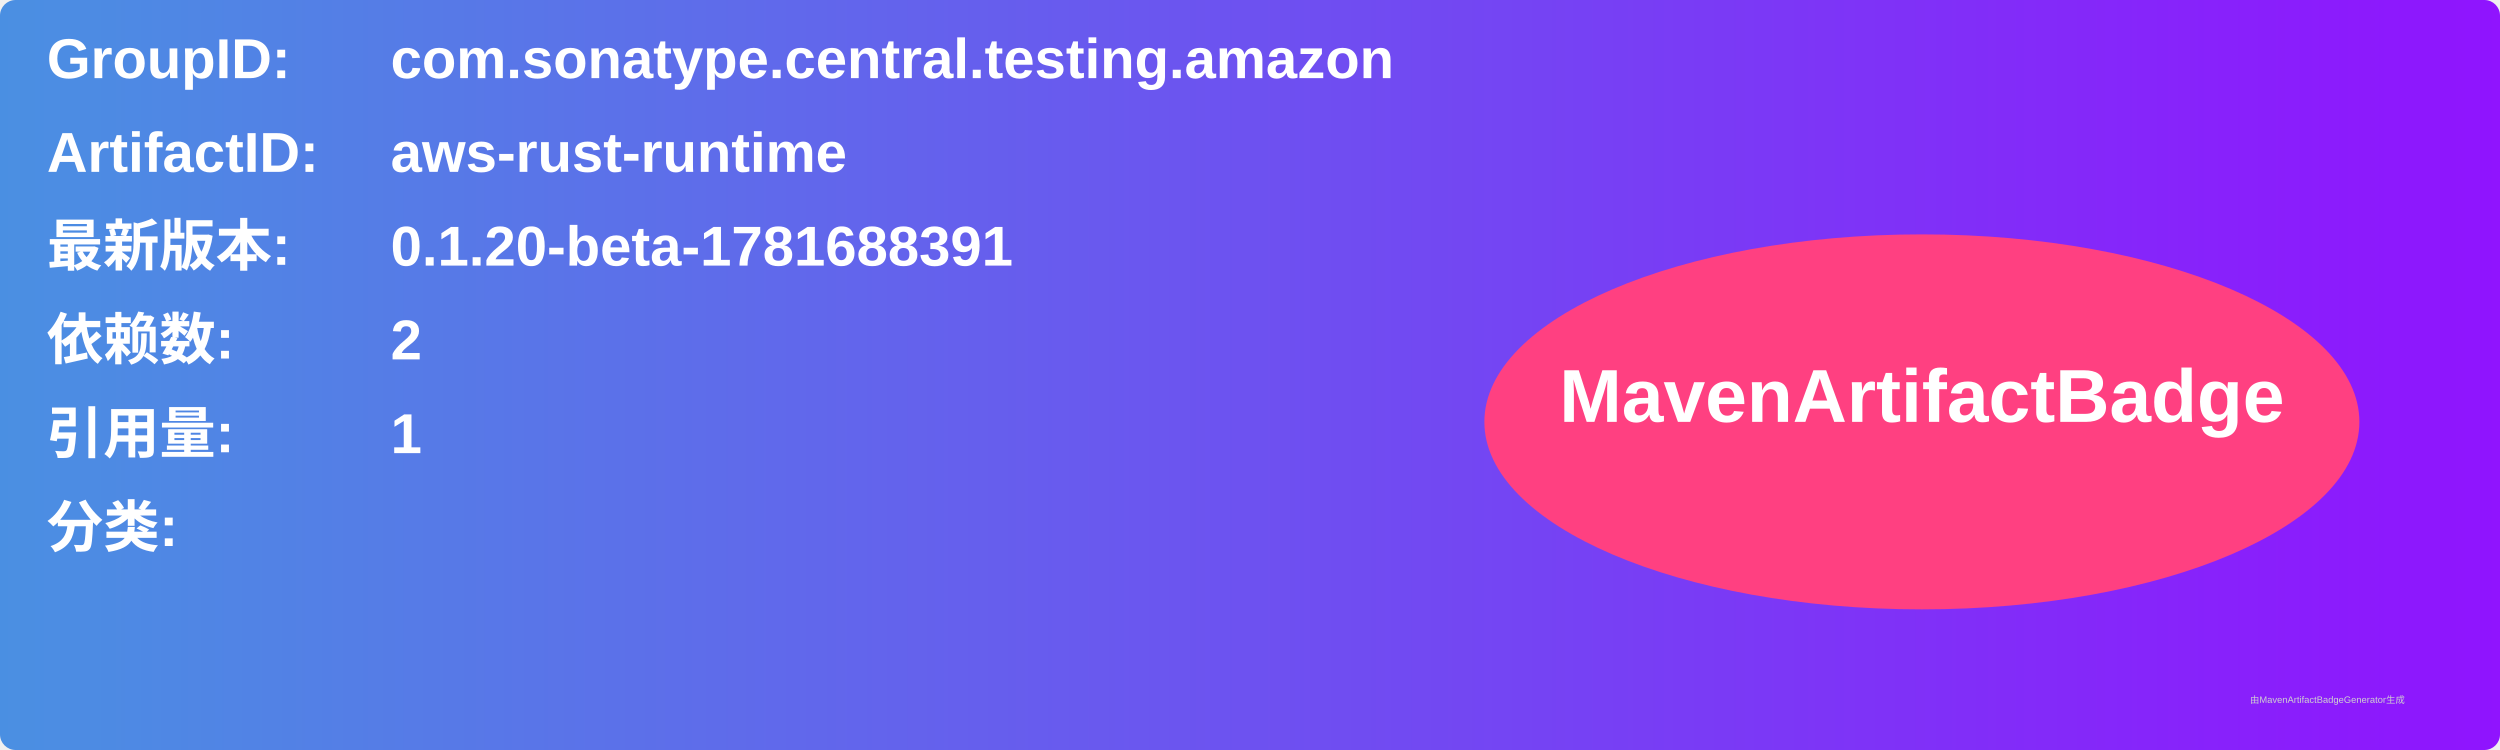
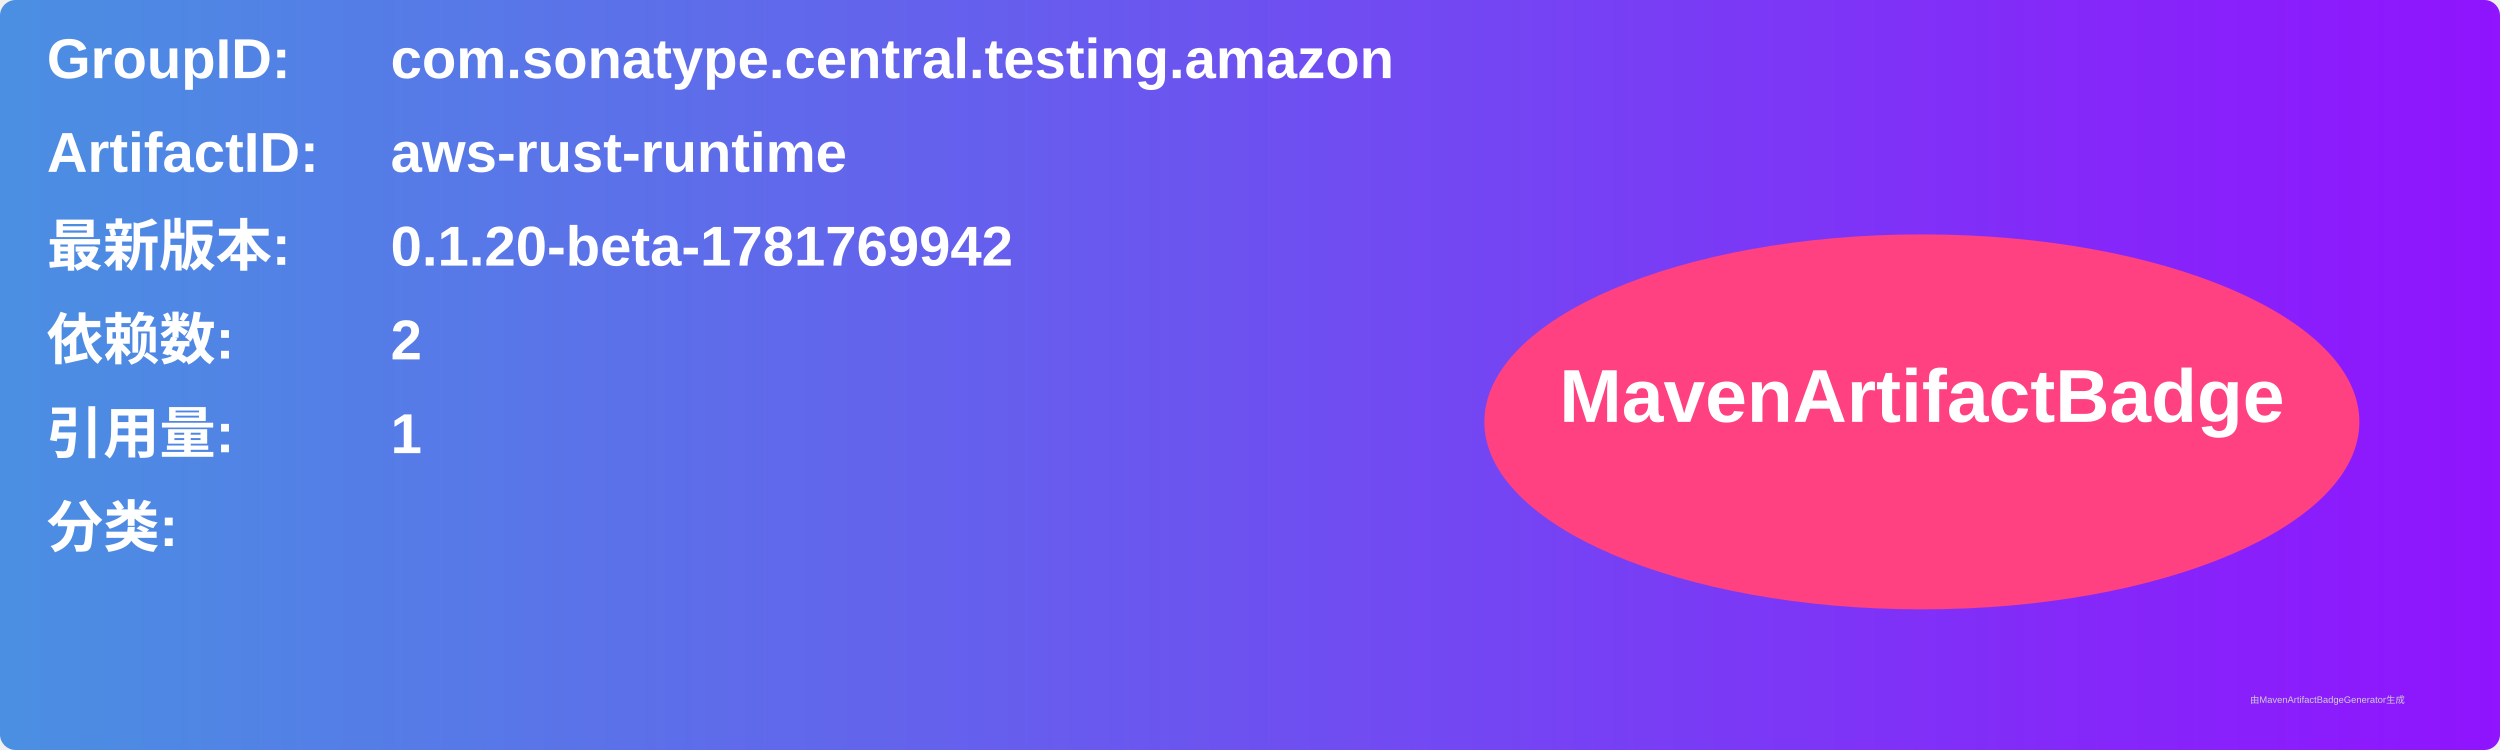
<svg xmlns="http://www.w3.org/2000/svg" width="800" height="240" viewBox="0 0 800 240">
  <linearGradient id="grad" x1="0%" y1="0%" x2="100%" y2="0%">
    <stop offset="0%" stop-color="#4a90e2" />
    <stop offset="100%" stop-color="#9013fe" />
  </linearGradient>
  <rect width="100%" height="100%" rx="5" ry="5" fill="url(#grad)" />
  <g transform="translate(15, 15)">
    <text x="0" y="10" font-family="Arial" font-size="18" fill="white" font-weight="bold" width="260">GroupID:</text>
    <text x="110" y="10" font-family="Arial" font-size="18" fill="white" font-weight="bold" width="460">com.sonatype.central.testing.amazon</text>
    <text x="0" y="40" font-family="Arial" font-size="18" fill="white" font-weight="bold" width="260">ArtifactID:</text>
    <text x="110" y="40" font-family="Arial" font-size="18" fill="white" font-weight="bold" width="460">aws-rust-runtime</text>
    <text x="0" y="70" font-family="Arial" font-size="18" fill="white" font-weight="bold">最新版本:</text>
    <text x="110" y="70" font-family="Arial" font-size="18" fill="white" font-weight="bold">
-       <tspan font-weight="bold">0.1.20-beta-1781688391</tspan>
+       <tspan font-weight="bold">0.1.20-beta-1781769942</tspan>
    </text>
    <text x="0" y="100" font-family="Arial" font-size="18" fill="white" font-weight="bold">依赖数: </text>
    <text x="110" y="100" font-family="Arial" font-size="18" fill="white">
      <tspan font-weight="bold">2</tspan>
    </text>
    <text x="0" y="130" font-family="Arial" font-size="18" fill="white" font-weight="bold">引用量: </text>
    <text x="110" y="130" font-family="Arial" font-size="18" fill="white">
      <tspan font-weight="bold">1</tspan>
    </text>
    <text x="0" y="160" font-family="Arial" font-size="18" fill="white" font-weight="bold">分类:</text>
    <text x="10" y="190" font-family="Arial" font-size="10" fill="white">
      <tspan font-weight="bold" />
    </text>
    <ellipse cx="600" cy="120" rx="140" ry="60" fill="#ff4081" />
    <text x="600" y="120" text-anchor="middle" font-family="Arial" font-size="24" fill="white" font-weight="bold">MavenArtifactBadge</text>
  </g>
  <text x="720" y="225" font-family="Arial" font-size="3" fill="#d0d0d0">由MavenArtifactBadgeGenerator生成</text>
</svg>
